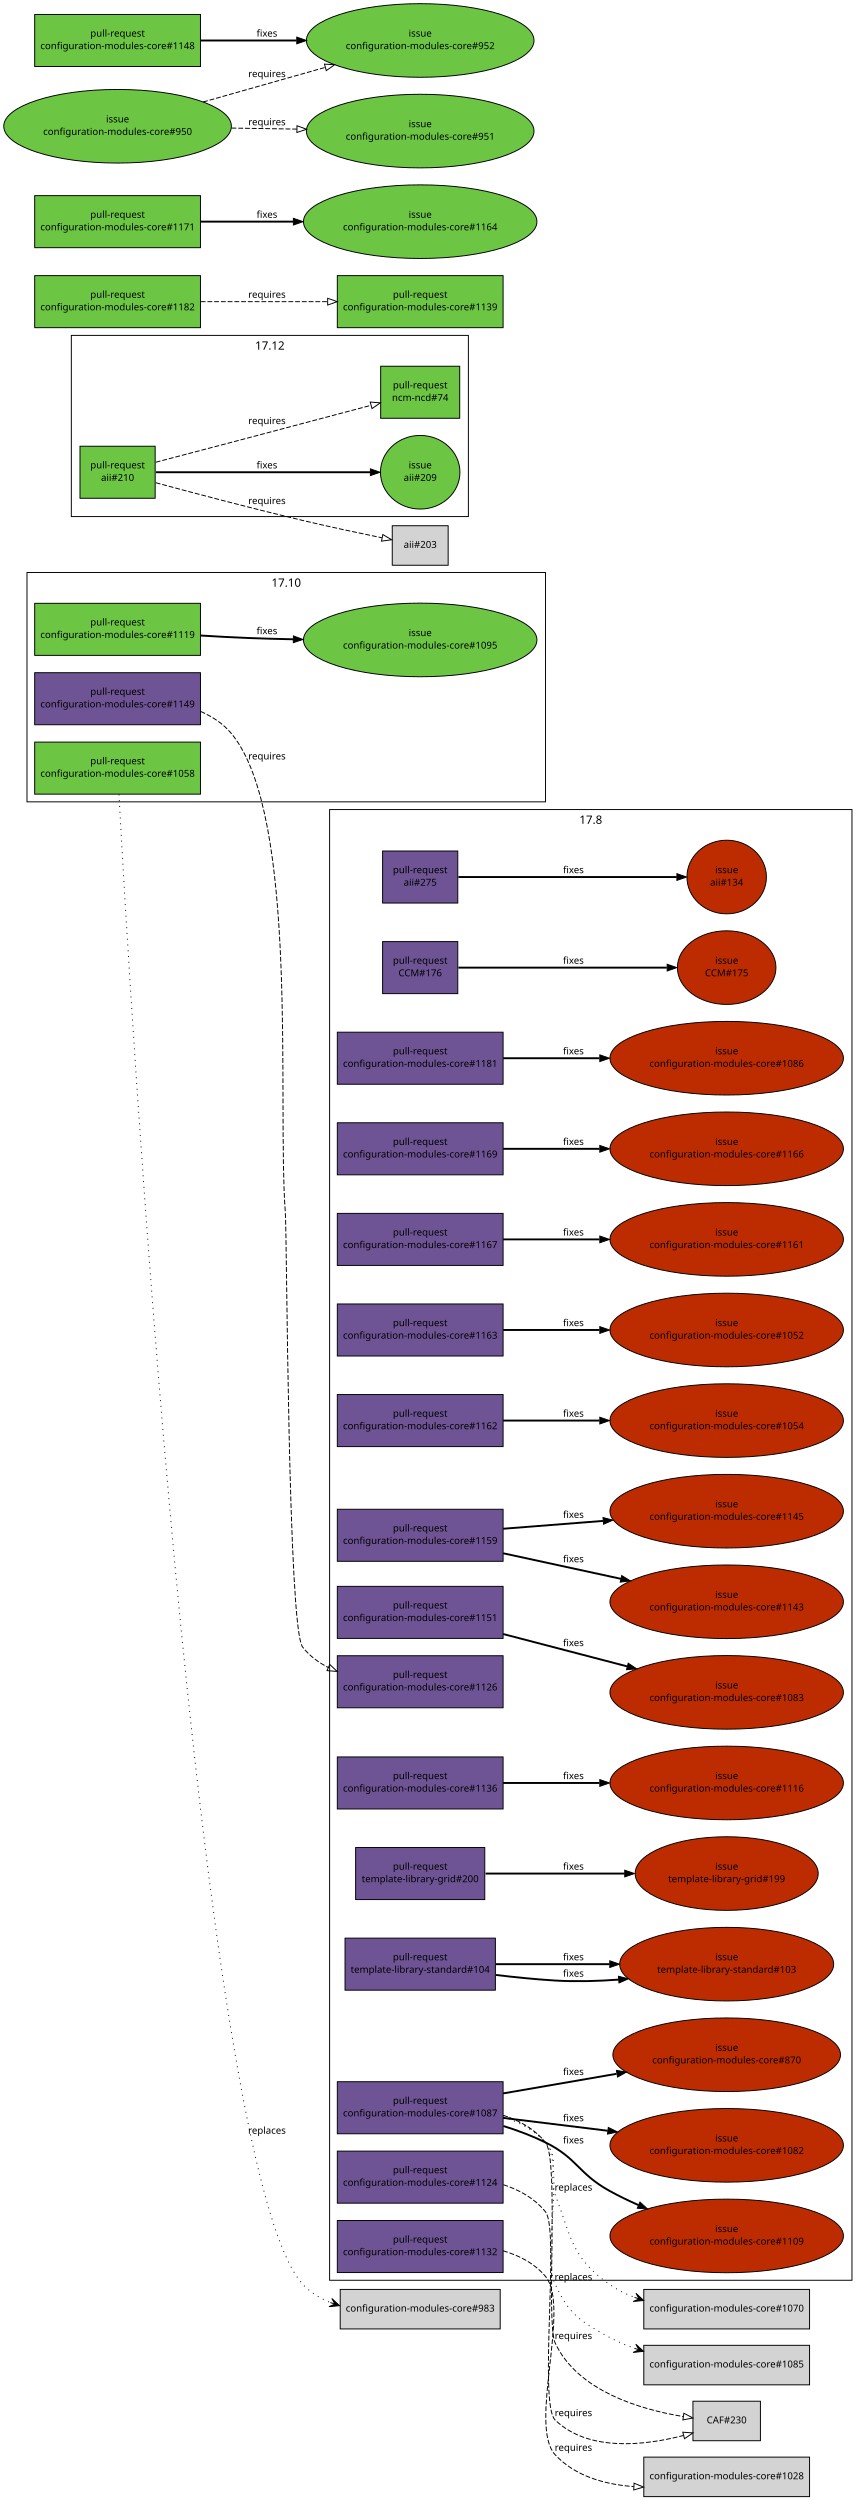
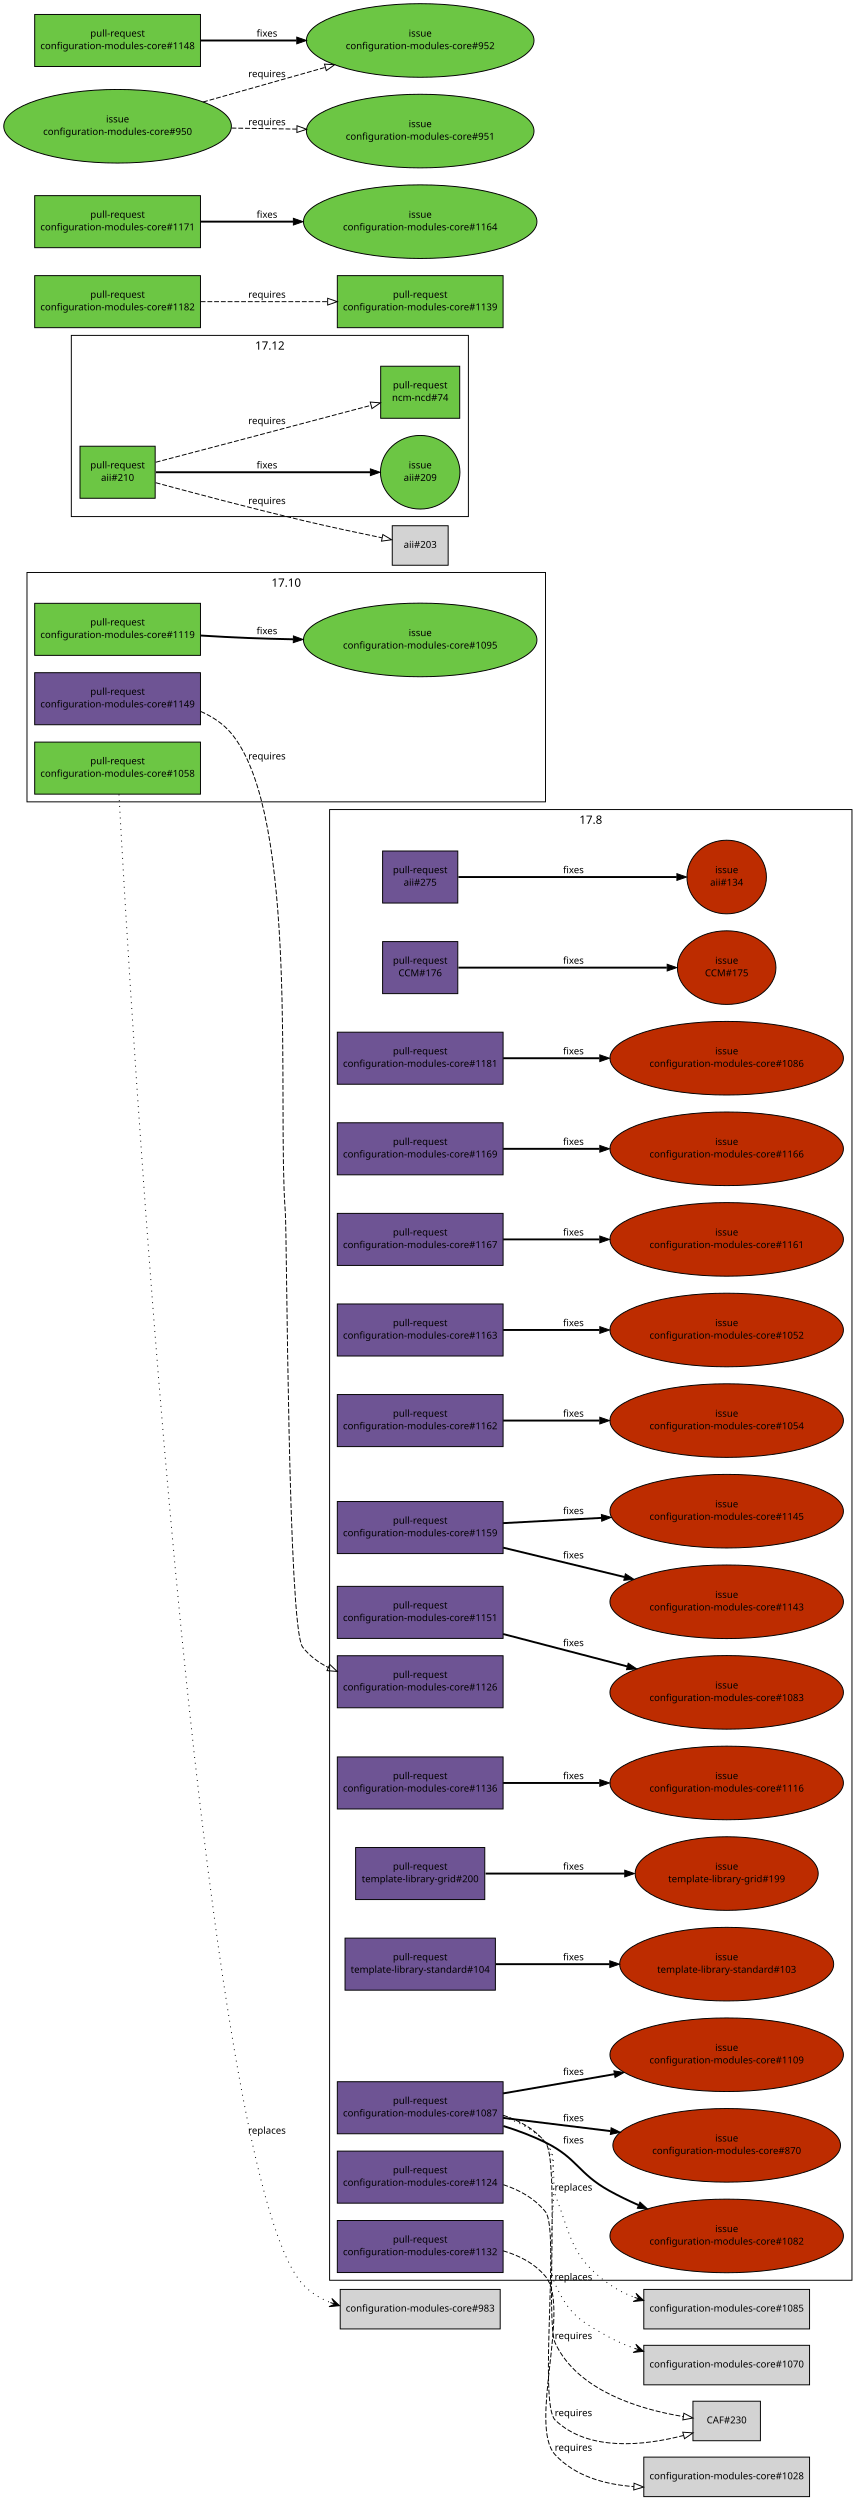
<svg xmlns="http://www.w3.org/2000/svg" xmlns:xlink="http://www.w3.org/1999/xlink" width="896pt" height="2594pt" viewBox="0.00 0.00 896.00 2594.00">
  <g id="graph1" class="graph" transform="scale(1 1) rotate(0) translate(4 2590)">
    <polygon fill="white" stroke="white" points="-4,5 -4,-2590 893,-2590 893,5 -4,5" />
    <g id="graph2" class="cluster">
      <polygon fill="none" stroke="black" points="24,-1758 24,-1996 562,-1996 562,-1758 24,-1758" />
      <text text-anchor="middle" x="293" y="-1981.2" font-family="Sans" font-size="12.00">17.10</text>
    </g>
    <g id="graph3" class="cluster">
      <polygon fill="none" stroke="black" points="338,-224 338,-1750 880,-1750 880,-224 338,-224" />
      <text text-anchor="middle" x="609" y="-1735.2" font-family="Sans" font-size="12.00">17.8</text>
    </g>
    <g id="graph5" class="cluster">
      <polygon fill="none" stroke="black" points="70,-2054 70,-2242 482,-2242 482,-2054 70,-2054" />
      <text text-anchor="middle" x="276" y="-2227.2" font-family="Sans" font-size="12.00">17.12</text>
    </g>
    <g id="node1" class="node">
      <a xlink:href="https://github.com/quattor/aii/pull/275" xlink:title="remove aii-freeipa, deprecated by ncm-freeipa AII support" target="_parent">
        <polygon fill="#6e5494" stroke="black" points="471,-1707 393,-1707 393,-1653 471,-1653 471,-1707" />
        <text text-anchor="middle" x="432" y="-1684" font-family="Sans" font-size="10.00">pull-request</text>
        <text text-anchor="middle" x="432" y="-1671" font-family="Sans" font-size="10.00">aii#275</text>
      </a>
    </g>
    <g id="node3" class="node">
      <a xlink:href="https://github.com/quattor/aii/issues/134" xlink:title="Missing freeipa.pm in AII RPM" target="_parent">
        <ellipse fill="#bd2c00" stroke="black" cx="750" cy="-1680" rx="41.217" ry="38.184" />
        <text text-anchor="middle" x="750" y="-1684" font-family="Sans" font-size="10.00">issue</text>
        <text text-anchor="middle" x="750" y="-1671" font-family="Sans" font-size="10.00">aii#134</text>
      </a>
    </g>
    <g id="edge2" class="edge">
      <path fill="none" stroke="black" stroke-width="2" d="M471.632,-1680C528.883,-1680 634.79,-1680 698.177,-1680" />
      <polygon fill="black" stroke="black" points="698.352,-1683.5 708.352,-1680 698.352,-1676.5 698.352,-1683.5" />
      <text text-anchor="middle" x="591" y="-1684" font-family="Sans" font-size="10.00">fixes</text>
    </g>
    <g id="node4" class="node">
      <a xlink:href="https://github.com/quattor/aii/pull/210" xlink:title="Shellfe: support active config for plugins" target="_parent">
        <polygon fill="#6cc644" stroke="black" points="157,-2127 79,-2127 79,-2073 157,-2073 157,-2127" />
        <text text-anchor="middle" x="118" y="-2104" font-family="Sans" font-size="10.00">pull-request</text>
        <text text-anchor="middle" x="118" y="-2091" font-family="Sans" font-size="10.00">aii#210</text>
      </a>
    </g>
    <g id="node6" class="node">
      <a xlink:href="https://github.com/quattor/aii/issues/209" xlink:title="support ACTIVE_CONFIG" target="_parent">
        <ellipse fill="#6cc644" stroke="black" cx="432" cy="-2100" rx="41.217" ry="38.184" />
        <text text-anchor="middle" x="432" y="-2104" font-family="Sans" font-size="10.00">issue</text>
        <text text-anchor="middle" x="432" y="-2091" font-family="Sans" font-size="10.00">aii#209</text>
      </a>
    </g>
    <g id="edge4" class="edge">
      <path fill="none" stroke="black" stroke-width="2" d="M157.768,-2100C214.279,-2100 317.868,-2100 380.284,-2100" />
      <polygon fill="black" stroke="black" points="380.31,-2103.5 390.31,-2100 380.31,-2096.5 380.31,-2103.5" />
      <text text-anchor="middle" x="273" y="-2104" font-family="Sans" font-size="10.00">fixes</text>
    </g>
    <g id="node8" class="node">
      <a xlink:href="https://github.com/quattor/ncm-ncd/pull/74" xlink:title="Set the current active config as an attribute to the component" target="_parent">
        <polygon fill="#6cc644" stroke="black" points="473,-2210 391,-2210 391,-2156 473,-2156 473,-2210" />
        <text text-anchor="middle" x="432" y="-2187" font-family="Sans" font-size="10.00">pull-request</text>
        <text text-anchor="middle" x="432" y="-2174" font-family="Sans" font-size="10.00">ncm-ncd#74</text>
      </a>
    </g>
    <g id="edge6" class="edge">
      <path fill="none" stroke="black" stroke-dasharray="5,2" d="M157.609,-2110.38C180.517,-2116.39 209.889,-2124.11 236,-2131 285.266,-2144.01 341.475,-2158.93 381.028,-2169.44" />
      <polygon fill="none" stroke="black" points="380.148,-2172.83 390.711,-2172.01 381.946,-2166.06 380.148,-2172.83" />
      <text text-anchor="middle" x="273" y="-2150" font-family="Sans" font-size="10.00">requires</text>
    </g>
    <g id="node10" class="node">
      <polygon fill="lightgrey" stroke="black" points="461,-2044.5 403,-2044.5 403,-2003.5 461,-2003.5 461,-2044.5" />
      <text text-anchor="middle" x="432" y="-2021.5" font-family="Sans" font-size="10.00">aii#203</text>
    </g>
    <g id="edge8" class="edge">
      <path fill="none" stroke="black" stroke-dasharray="5,2" d="M157.585,-2089.14C196.315,-2078.64 257.039,-2062.53 310,-2050 337.353,-2043.53 368.33,-2036.93 392.226,-2032.01" />
      <polygon fill="none" stroke="black" points="393.24,-2035.37 402.334,-2029.94 391.835,-2028.51 393.24,-2035.37" />
      <text text-anchor="middle" x="273" y="-2067" font-family="Sans" font-size="10.00">requires</text>
    </g>
    <g id="node11" class="node">
      <a xlink:href="https://github.com/quattor/CCM/pull/176" xlink:title="ccm-purge: Use correct (new) path for DB module" target="_parent">
        <polygon fill="#6e5494" stroke="black" points="471,-1613 393,-1613 393,-1559 471,-1559 471,-1613" />
        <text text-anchor="middle" x="432" y="-1590" font-family="Sans" font-size="10.00">pull-request</text>
        <text text-anchor="middle" x="432" y="-1577" font-family="Sans" font-size="10.00">CCM#176</text>
      </a>
    </g>
    <g id="node13" class="node">
      <a xlink:href="https://github.com/quattor/CCM/issues/175" xlink:title="ccm-purge does not work in 17.7" target="_parent">
        <ellipse fill="#bd2c00" stroke="black" cx="750" cy="-1586" rx="51.118" ry="38.184" />
        <text text-anchor="middle" x="750" y="-1590" font-family="Sans" font-size="10.00">issue</text>
        <text text-anchor="middle" x="750" y="-1577" font-family="Sans" font-size="10.00">CCM#175</text>
      </a>
    </g>
    <g id="edge10" class="edge">
      <path fill="none" stroke="black" stroke-width="2" d="M471.632,-1586C525.886,-1586 623.837,-1586 687.887,-1586" />
      <polygon fill="black" stroke="black" points="688.256,-1589.5 698.255,-1586 688.255,-1582.5 688.256,-1589.5" />
      <text text-anchor="middle" x="591" y="-1590" font-family="Sans" font-size="10.00">fixes</text>
    </g>
    <g id="node14" class="node">
      <a xlink:href="https://github.com/quattor/configuration-modules-core/pull/1181" xlink:title="ncm-network: NoActionSupported" target="_parent">
        <polygon fill="#6e5494" stroke="black" points="518,-1519 346,-1519 346,-1465 518,-1465 518,-1519" />
        <text text-anchor="middle" x="432" y="-1496" font-family="Sans" font-size="10.00">pull-request</text>
        <text text-anchor="middle" x="432" y="-1483" font-family="Sans" font-size="10.00">configuration-modules-core#1181</text>
      </a>
    </g>
    <g id="node16" class="node">
      <a xlink:href="https://github.com/quattor/configuration-modules-core/issues/1086" xlink:title="ncm-network: declare NoActionSupported" target="_parent">
        <ellipse fill="#bd2c00" stroke="black" cx="750" cy="-1492" rx="121.122" ry="38.184" />
        <text text-anchor="middle" x="750" y="-1496" font-family="Sans" font-size="10.00">issue</text>
        <text text-anchor="middle" x="750" y="-1483" font-family="Sans" font-size="10.00">configuration-modules-core#1086</text>
      </a>
    </g>
    <g id="edge12" class="edge">
      <path fill="none" stroke="black" stroke-width="2" d="M518.055,-1492C548.811,-1492 584.215,-1492 617.951,-1492" />
      <polygon fill="black" stroke="black" points="618.361,-1495.5 628.361,-1492 618.361,-1488.5 618.361,-1495.5" />
      <text text-anchor="middle" x="591" y="-1496" font-family="Sans" font-size="10.00">fixes</text>
    </g>
    <g id="node17" class="node">
      <a xlink:href="https://github.com/quattor/configuration-modules-core/pull/1169" xlink:title="ncm-accounts: is_user_or_group function can be used without component" target="_parent">
        <polygon fill="#6e5494" stroke="black" points="518,-1425 346,-1425 346,-1371 518,-1371 518,-1425" />
        <text text-anchor="middle" x="432" y="-1402" font-family="Sans" font-size="10.00">pull-request</text>
        <text text-anchor="middle" x="432" y="-1389" font-family="Sans" font-size="10.00">configuration-modules-core#1169</text>
      </a>
    </g>
    <g id="node19" class="node">
      <a xlink:href="https://github.com/quattor/configuration-modules-core/issues/1166" xlink:title="ncm-systemd: schema depends on components/accounts/functions" target="_parent">
        <ellipse fill="#bd2c00" stroke="black" cx="750" cy="-1398" rx="121.122" ry="38.184" />
        <text text-anchor="middle" x="750" y="-1402" font-family="Sans" font-size="10.00">issue</text>
        <text text-anchor="middle" x="750" y="-1389" font-family="Sans" font-size="10.00">configuration-modules-core#1166</text>
      </a>
    </g>
    <g id="edge14" class="edge">
      <path fill="none" stroke="black" stroke-width="2" d="M518.055,-1398C548.811,-1398 584.215,-1398 617.951,-1398" />
      <polygon fill="black" stroke="black" points="618.361,-1401.5 628.361,-1398 618.361,-1394.5 618.361,-1401.5" />
      <text text-anchor="middle" x="591" y="-1402" font-family="Sans" font-size="10.00">fixes</text>
    </g>
    <g id="node20" class="node">
      <a xlink:href="https://github.com/quattor/configuration-modules-core/pull/1167" xlink:title="ncm-cups: fix compatibility with EL7" target="_parent">
        <polygon fill="#6e5494" stroke="black" points="518,-1331 346,-1331 346,-1277 518,-1277 518,-1331" />
        <text text-anchor="middle" x="432" y="-1308" font-family="Sans" font-size="10.00">pull-request</text>
        <text text-anchor="middle" x="432" y="-1295" font-family="Sans" font-size="10.00">configuration-modules-core#1167</text>
      </a>
    </g>
    <g id="node22" class="node">
      <a xlink:href="https://github.com/quattor/configuration-modules-core/issues/1161" xlink:title="ncm-cups 17.7.0 broken on EL7 (pre-EL7 chkconfig dependency)" target="_parent">
        <ellipse fill="#bd2c00" stroke="black" cx="750" cy="-1304" rx="121.122" ry="38.184" />
        <text text-anchor="middle" x="750" y="-1308" font-family="Sans" font-size="10.00">issue</text>
        <text text-anchor="middle" x="750" y="-1295" font-family="Sans" font-size="10.00">configuration-modules-core#1161</text>
      </a>
    </g>
    <g id="edge16" class="edge">
      <path fill="none" stroke="black" stroke-width="2" d="M518.055,-1304C548.811,-1304 584.215,-1304 617.951,-1304" />
      <polygon fill="black" stroke="black" points="618.361,-1307.5 628.361,-1304 618.361,-1300.5 618.361,-1307.5" />
      <text text-anchor="middle" x="591" y="-1308" font-family="Sans" font-size="10.00">fixes</text>
    </g>
    <g id="node23" class="node">
      <a xlink:href="https://github.com/quattor/configuration-modules-core/pull/1163" xlink:title="ncm-directoryservices: remove unsupported component" target="_parent">
        <polygon fill="#6e5494" stroke="black" points="518,-1237 346,-1237 346,-1183 518,-1183 518,-1237" />
        <text text-anchor="middle" x="432" y="-1214" font-family="Sans" font-size="10.00">pull-request</text>
        <text text-anchor="middle" x="432" y="-1201" font-family="Sans" font-size="10.00">configuration-modules-core#1163</text>
      </a>
    </g>
    <g id="node25" class="node">
      <a xlink:href="https://github.com/quattor/configuration-modules-core/issues/1052" xlink:title="ncm-directoryservices: Archive and remove from repository" target="_parent">
        <ellipse fill="#bd2c00" stroke="black" cx="750" cy="-1210" rx="121.122" ry="38.184" />
        <text text-anchor="middle" x="750" y="-1214" font-family="Sans" font-size="10.00">issue</text>
        <text text-anchor="middle" x="750" y="-1201" font-family="Sans" font-size="10.00">configuration-modules-core#1052</text>
      </a>
    </g>
    <g id="edge18" class="edge">
      <path fill="none" stroke="black" stroke-width="2" d="M518.055,-1210C548.811,-1210 584.215,-1210 617.951,-1210" />
      <polygon fill="black" stroke="black" points="618.361,-1213.5 628.361,-1210 618.361,-1206.5 618.361,-1213.5" />
      <text text-anchor="middle" x="591" y="-1214" font-family="Sans" font-size="10.00">fixes</text>
    </g>
    <g id="node26" class="node">
      <a xlink:href="https://github.com/quattor/configuration-modules-core/pull/1162" xlink:title="ncm-mcx: remove unsupported component" target="_parent">
        <polygon fill="#6e5494" stroke="black" points="518,-1143 346,-1143 346,-1089 518,-1089 518,-1143" />
        <text text-anchor="middle" x="432" y="-1120" font-family="Sans" font-size="10.00">pull-request</text>
        <text text-anchor="middle" x="432" y="-1107" font-family="Sans" font-size="10.00">configuration-modules-core#1162</text>
      </a>
    </g>
    <g id="node28" class="node">
      <a xlink:href="https://github.com/quattor/configuration-modules-core/issues/1054" xlink:title="ncm-mcx: Archive and remove from repository" target="_parent">
        <ellipse fill="#bd2c00" stroke="black" cx="750" cy="-1116" rx="121.122" ry="38.184" />
        <text text-anchor="middle" x="750" y="-1120" font-family="Sans" font-size="10.00">issue</text>
        <text text-anchor="middle" x="750" y="-1107" font-family="Sans" font-size="10.00">configuration-modules-core#1054</text>
      </a>
    </g>
    <g id="edge20" class="edge">
      <path fill="none" stroke="black" stroke-width="2" d="M518.055,-1116C548.811,-1116 584.215,-1116 617.951,-1116" />
      <polygon fill="black" stroke="black" points="618.361,-1119.5 628.361,-1116 618.361,-1112.5 618.361,-1119.5" />
      <text text-anchor="middle" x="591" y="-1120" font-family="Sans" font-size="10.00">fixes</text>
    </g>
    <g id="node29" class="node">
      <a xlink:href="https://github.com/quattor/configuration-modules-core/pull/1159" xlink:title="ncm-authconfig: Remove deprecated startstop property" target="_parent">
-         <polygon fill="#6e5494" stroke="black" points="518,-1024 346,-1024 346,-970 518,-970 518,-1024" />
-         <text text-anchor="middle" x="432" y="-1001" font-family="Sans" font-size="10.00">pull-request</text>
-         <text text-anchor="middle" x="432" y="-988" font-family="Sans" font-size="10.00">configuration-modules-core#1159</text>
+         <polygon fill="#6e5494" stroke="black" points="518,-1032 346,-1032 346,-978 518,-978 518,-1032" />
+         <text text-anchor="middle" x="432" y="-1009" font-family="Sans" font-size="10.00">pull-request</text>
+         <text text-anchor="middle" x="432" y="-996" font-family="Sans" font-size="10.00">configuration-modules-core#1159</text>
      </a>
    </g>
    <g id="node31" class="node">
      <a xlink:href="https://github.com/quattor/configuration-modules-core/issues/1145" xlink:title="ncm-authconfig: Remove startstop property" target="_parent">
        <ellipse fill="#bd2c00" stroke="black" cx="750" cy="-1022" rx="121.122" ry="38.184" />
        <text text-anchor="middle" x="750" y="-1026" font-family="Sans" font-size="10.00">issue</text>
        <text text-anchor="middle" x="750" y="-1013" font-family="Sans" font-size="10.00">configuration-modules-core#1145</text>
      </a>
    </g>
    <g id="edge22" class="edge">
-       <path fill="none" stroke="black" stroke-width="2" d="M518.055,-1003.77C549.948,-1006.27 586.839,-1009.17 621.686,-1011.91" />
-       <polygon fill="black" stroke="black" points="621.695,-1015.42 631.939,-1012.72 622.244,-1008.45 621.695,-1015.42" />
-       <text text-anchor="middle" x="591" y="-1015" font-family="Sans" font-size="10.00">fixes</text>
+       <path fill="none" stroke="black" stroke-width="2" d="M518.055,-1009.6C549.445,-1011.28 585.678,-1013.22 620.038,-1015.05" />
+       <polygon fill="black" stroke="black" points="619.98,-1018.55 630.152,-1015.59 620.353,-1011.56 619.98,-1018.55" />
+       <text text-anchor="middle" x="591" y="-1019" font-family="Sans" font-size="10.00">fixes</text>
    </g>
    <g id="node33" class="node">
      <a xlink:href="https://github.com/quattor/configuration-modules-core/issues/1143" xlink:title="ncm-authconfig: What is startstop supposed to do?" target="_parent">
        <ellipse fill="#bd2c00" stroke="black" cx="750" cy="-928" rx="121.122" ry="38.184" />
        <text text-anchor="middle" x="750" y="-932" font-family="Sans" font-size="10.00">issue</text>
        <text text-anchor="middle" x="750" y="-919" font-family="Sans" font-size="10.00">configuration-modules-core#1143</text>
      </a>
    </g>
    <g id="edge24" class="edge">
-       <path fill="none" stroke="black" stroke-width="2" d="M518.055,-978.328C555.695,-970.161 600.296,-960.483 640.284,-951.806" />
-       <polygon fill="black" stroke="black" points="641.044,-955.223 650.074,-949.682 639.559,-948.382 641.044,-955.223" />
-       <text text-anchor="middle" x="591" y="-969" font-family="Sans" font-size="10.00">fixes</text>
+       <path fill="none" stroke="black" stroke-width="2" d="M518.055,-984.163C556.881,-974.762 603.115,-963.566 644.051,-953.654" />
+       <polygon fill="black" stroke="black" points="644.892,-957.052 653.787,-951.297 643.244,-950.249 644.892,-957.052" />
+       <text text-anchor="middle" x="591" y="-973" font-family="Sans" font-size="10.00">fixes</text>
    </g>
    <g id="node34" class="node">
      <a xlink:href="https://github.com/quattor/configuration-modules-core/pull/1151" xlink:title="Escape / unescape functions from CCM::Path" target="_parent">
        <polygon fill="#6e5494" stroke="black" points="518,-944 346,-944 346,-890 518,-890 518,-944" />
        <text text-anchor="middle" x="432" y="-921" font-family="Sans" font-size="10.00">pull-request</text>
        <text text-anchor="middle" x="432" y="-908" font-family="Sans" font-size="10.00">configuration-modules-core#1151</text>
      </a>
    </g>
    <g id="node36" class="node">
      <a xlink:href="https://github.com/quattor/configuration-modules-core/issues/1083" xlink:title="warnings due to deprecated CCM modules" target="_parent">
        <ellipse fill="#bd2c00" stroke="black" cx="750" cy="-834" rx="121.122" ry="38.184" />
        <text text-anchor="middle" x="750" y="-838" font-family="Sans" font-size="10.00">issue</text>
        <text text-anchor="middle" x="750" y="-825" font-family="Sans" font-size="10.00">configuration-modules-core#1083</text>
      </a>
    </g>
    <g id="edge26" class="edge">
      <path fill="none" stroke="black" stroke-width="2" d="M518.055,-894.539C557.732,-884.183 605.147,-871.808 646.736,-860.953" />
      <polygon fill="black" stroke="black" points="647.827,-864.285 656.619,-858.373 646.06,-857.512 647.827,-864.285" />
      <text text-anchor="middle" x="591" y="-882" font-family="Sans" font-size="10.00">fixes</text>
    </g>
    <g id="node37" class="node">
      <a xlink:href="https://github.com/quattor/configuration-modules-core/pull/1149" xlink:title="ncm-metaconfig: rsyslog: rainer script configuration" target="_parent">
        <polygon fill="#6e5494" stroke="black" points="204,-1892 32,-1892 32,-1838 204,-1838 204,-1892" />
        <text text-anchor="middle" x="118" y="-1869" font-family="Sans" font-size="10.00">pull-request</text>
        <text text-anchor="middle" x="118" y="-1856" font-family="Sans" font-size="10.00">configuration-modules-core#1149</text>
      </a>
    </g>
    <g id="node39" class="node">
      <a xlink:href="https://github.com/quattor/configuration-modules-core/pull/1126" xlink:title="ncm-metaconfig: cleanup and switch to 00-tqu" target="_parent">
        <polygon fill="#6e5494" stroke="black" points="518,-872 346,-872 346,-818 518,-818 518,-872" />
        <text text-anchor="middle" x="432" y="-849" font-family="Sans" font-size="10.00">pull-request</text>
        <text text-anchor="middle" x="432" y="-836" font-family="Sans" font-size="10.00">configuration-modules-core#1126</text>
      </a>
    </g>
    <g id="edge28" class="edge">
      <path fill="none" stroke="black" stroke-dasharray="5,2" d="M204.259,-1851.78C216.394,-1846.47 227.579,-1839.13 236,-1829 306.91,-1743.7 283.565,-1443.6 292,-1333 293.911,-1307.94 294.555,-900.825 310,-881 317.085,-871.905 326.355,-865.022 336.623,-859.828" />
      <polygon fill="none" stroke="black" points="338.177,-862.967 345.873,-855.685 335.316,-856.578 338.177,-862.967" />
      <text text-anchor="middle" x="273" y="-1802" font-family="Sans" font-size="10.00">requires</text>
    </g>
    <g id="node40" class="node">
      <a xlink:href="https://github.com/quattor/configuration-modules-core/pull/1136" xlink:title="ncm-gmond: cleanup and support new configuration options" target="_parent">
        <polygon fill="#6e5494" stroke="black" points="518,-767 346,-767 346,-713 518,-713 518,-767" />
        <text text-anchor="middle" x="432" y="-744" font-family="Sans" font-size="10.00">pull-request</text>
        <text text-anchor="middle" x="432" y="-731" font-family="Sans" font-size="10.00">configuration-modules-core#1136</text>
      </a>
    </g>
    <g id="node42" class="node">
      <a xlink:href="https://github.com/quattor/configuration-modules-core/issues/1116" xlink:title="ncm-gmond: configuration options missing from schema" target="_parent">
        <ellipse fill="#bd2c00" stroke="black" cx="750" cy="-740" rx="121.122" ry="38.184" />
        <text text-anchor="middle" x="750" y="-744" font-family="Sans" font-size="10.00">issue</text>
        <text text-anchor="middle" x="750" y="-731" font-family="Sans" font-size="10.00">configuration-modules-core#1116</text>
      </a>
    </g>
    <g id="edge30" class="edge">
      <path fill="none" stroke="black" stroke-width="2" d="M518.055,-740C548.811,-740 584.215,-740 617.951,-740" />
      <polygon fill="black" stroke="black" points="618.361,-743.5 628.361,-740 618.361,-736.5 618.361,-743.5" />
      <text text-anchor="middle" x="591" y="-744" font-family="Sans" font-size="10.00">fixes</text>
    </g>
    <g id="node43" class="node">
      <a xlink:href="https://github.com/quattor/configuration-modules-core/pull/1132" xlink:title="ncm-metaconfig: hnormalise" target="_parent">
        <polygon fill="#6e5494" stroke="black" points="518,-286 346,-286 346,-232 518,-232 518,-286" />
        <text text-anchor="middle" x="432" y="-263" font-family="Sans" font-size="10.00">pull-request</text>
        <text text-anchor="middle" x="432" y="-250" font-family="Sans" font-size="10.00">configuration-modules-core#1132</text>
      </a>
    </g>
    <g id="node45" class="node">
      <polygon fill="lightgrey" stroke="black" points="836,-40.5 664,-40.5 664,0.5 836,0.5 836,-40.5" />
      <text text-anchor="middle" x="750" y="-17.5" font-family="Sans" font-size="10.00">configuration-modules-core#1028</text>
    </g>
    <g id="edge32" class="edge">
      <path fill="none" stroke="black" stroke-dasharray="5,2" d="M518.01,-254.559C534.867,-249.664 550.777,-241.451 562,-228 588.377,-196.388 543.992,-73.176 572,-43 592.663,-20.737 623.399,-12.094 653.541,-9.926" />
      <polygon fill="none" stroke="black" points="653.907,-13.412 663.725,-9.429 653.566,-6.421 653.907,-13.412" />
      <text text-anchor="middle" x="591" y="-47" font-family="Sans" font-size="10.00">requires</text>
    </g>
    <g id="node46" class="node">
      <a xlink:href="https://github.com/quattor/configuration-modules-core/pull/1124" xlink:title="ncm-cron: cleanup and switch to 00-tqu" target="_parent">
        <polygon fill="#6e5494" stroke="black" points="518,-358 346,-358 346,-304 518,-304 518,-358" />
        <text text-anchor="middle" x="432" y="-335" font-family="Sans" font-size="10.00">pull-request</text>
        <text text-anchor="middle" x="432" y="-322" font-family="Sans" font-size="10.00">configuration-modules-core#1124</text>
      </a>
    </g>
    <g id="node48" class="node">
      <polygon fill="lightgrey" stroke="black" points="785,-98.5 715,-98.5 715,-57.5 785,-57.5 785,-98.5" />
      <text text-anchor="middle" x="750" y="-75.5" font-family="Sans" font-size="10.00">CAF#230</text>
    </g>
    <g id="edge34" class="edge">
      <path fill="none" stroke="black" stroke-dasharray="5,2" d="M518.301,-323.159C535.142,-317.621 550.972,-308.821 562,-295 576.985,-276.22 554.67,-95.64 572,-79 606.627,-45.753 664.768,-52.485 705.139,-62.92" />
      <polygon fill="none" stroke="black" points="704.425,-66.354 714.995,-65.631 706.281,-59.604 704.425,-66.354" />
      <text text-anchor="middle" x="591" y="-83" font-family="Sans" font-size="10.00">requires</text>
    </g>
    <g id="node49" class="node">
      <a xlink:href="https://github.com/quattor/configuration-modules-core/pull/1119" xlink:title="ncm-systemd: cleanup, restarting modified unitfiles and initial handling of unconfigured units" target="_parent">
        <polygon fill="#6cc644" stroke="black" points="204,-1964 32,-1964 32,-1910 204,-1910 204,-1964" />
        <text text-anchor="middle" x="118" y="-1941" font-family="Sans" font-size="10.00">pull-request</text>
        <text text-anchor="middle" x="118" y="-1928" font-family="Sans" font-size="10.00">configuration-modules-core#1119</text>
      </a>
    </g>
    <g id="node51" class="node">
      <a xlink:href="https://github.com/quattor/configuration-modules-core/issues/1095" xlink:title="Manual intervention required in order for drop-in unit files to have any affect" target="_parent">
        <ellipse fill="#6cc644" stroke="black" cx="432" cy="-1926" rx="121.122" ry="38.184" />
        <text text-anchor="middle" x="432" y="-1930" font-family="Sans" font-size="10.00">issue</text>
        <text text-anchor="middle" x="432" y="-1917" font-family="Sans" font-size="10.00">configuration-modules-core#1095</text>
      </a>
    </g>
    <g id="edge36" class="edge">
      <path fill="none" stroke="black" stroke-width="2" d="M204.297,-1930.57C220.789,-1929.55 237.921,-1928.62 254,-1928 268.946,-1927.42 284.603,-1926.99 300.168,-1926.67" />
      <polygon fill="black" stroke="black" points="300.443,-1930.17 310.375,-1926.48 300.31,-1923.17 300.443,-1930.17" />
      <text text-anchor="middle" x="273" y="-1932" font-family="Sans" font-size="10.00">fixes</text>
    </g>
    <g id="node52" class="node">
      <a xlink:href="https://github.com/quattor/configuration-modules-core/pull/1087" xlink:title="ncm-network: cleanup, fixes and new features" target="_parent">
        <polygon fill="#6e5494" stroke="black" points="518,-430 346,-430 346,-376 518,-376 518,-430" />
        <text text-anchor="middle" x="432" y="-407" font-family="Sans" font-size="10.00">pull-request</text>
        <text text-anchor="middle" x="432" y="-394" font-family="Sans" font-size="10.00">configuration-modules-core#1087</text>
      </a>
    </g>
    <g id="edge48" class="edge">
      <path fill="none" stroke="black" stroke-dasharray="5,2" d="M518.283,-395.145C535.125,-389.607 550.96,-380.811 562,-367 576.447,-348.927 562.245,-179.981 572,-159 595.174,-109.159 660.222,-89.963 704.915,-82.585" />
      <polygon fill="none" stroke="black" points="705.595,-86.022 714.96,-81.067 704.549,-79.1 705.595,-86.022" />
      <text text-anchor="middle" x="591" y="-163" font-family="Sans" font-size="10.00">requires</text>
    </g>
    <g id="node54" class="node">
      <a xlink:href="https://github.com/quattor/configuration-modules-core/issues/1082" xlink:title="ncm-network: Allow extra routing options for the default route" target="_parent">
-         <ellipse fill="#bd2c00" stroke="black" cx="750" cy="-364" rx="121.122" ry="38.184" />
-         <text text-anchor="middle" x="750" y="-368" font-family="Sans" font-size="10.00">issue</text>
-         <text text-anchor="middle" x="750" y="-355" font-family="Sans" font-size="10.00">configuration-modules-core#1082</text>
-       </a>
-     </g>
-     <g id="edge38" class="edge">
-       <path fill="none" stroke="black" stroke-width="2" d="M518.055,-392.446C551.43,-388.353 590.278,-383.589 626.53,-379.143" />
-       <polygon fill="black" stroke="black" points="627.179,-382.589 636.679,-377.898 626.327,-375.641 627.179,-382.589" />
-       <text text-anchor="middle" x="591" y="-389" font-family="Sans" font-size="10.00">fixes</text>
-     </g>
-     <g id="node56" class="node">
-       <a xlink:href="https://github.com/quattor/configuration-modules-core/issues/870" xlink:title="ncm-network: hostname is not set in el7" target="_parent">
-         <ellipse fill="#bd2c00" stroke="black" cx="750" cy="-458" rx="118.087" ry="38.184" />
-         <text text-anchor="middle" x="750" y="-462" font-family="Sans" font-size="10.00">issue</text>
-         <text text-anchor="middle" x="750" y="-449" font-family="Sans" font-size="10.00">configuration-modules-core#870</text>
-       </a>
-     </g>
-     <g id="edge40" class="edge">
-       <path fill="none" stroke="black" stroke-width="2" d="M518.055,-417.884C554.274,-424.148 596.939,-431.527 635.737,-438.237" />
-       <polygon fill="black" stroke="black" points="635.587,-441.764 646.037,-440.019 636.78,-434.866 635.587,-441.764" />
-       <text text-anchor="middle" x="591" y="-437" font-family="Sans" font-size="10.00">fixes</text>
-     </g>
-     <g id="node58" class="node">
-       <a xlink:href="https://github.com/quattor/configuration-modules-core/issues/1109" xlink:title="ncm-network: systemd rpm scripts remove HOSTNAME from /etc/sysconfig/network" target="_parent">
        <ellipse fill="#bd2c00" stroke="black" cx="750" cy="-270" rx="121.122" ry="38.184" />
        <text text-anchor="middle" x="750" y="-274" font-family="Sans" font-size="10.00">issue</text>
-         <text text-anchor="middle" x="750" y="-261" font-family="Sans" font-size="10.00">configuration-modules-core#1109</text>
-       </a>
-     </g>
-     <g id="edge42" class="edge">
+         <text text-anchor="middle" x="750" y="-261" font-family="Sans" font-size="10.00">configuration-modules-core#1082</text>
+       </a>
+     </g>
+     <g id="edge38" class="edge">
      <path fill="none" stroke="black" stroke-width="2" d="M518.326,-384.052C533.258,-379.389 548.355,-373.748 562,-367 594.987,-350.687 595.847,-334.902 628,-317 637.663,-311.62 648.068,-306.585 658.581,-301.959" />
      <polygon fill="black" stroke="black" points="660.016,-305.152 667.833,-298.001 657.262,-298.717 660.016,-305.152" />
      <text text-anchor="middle" x="591" y="-366" font-family="Sans" font-size="10.00">fixes</text>
    </g>
+     <g id="node56" class="node">
+       <a xlink:href="https://github.com/quattor/configuration-modules-core/issues/870" xlink:title="ncm-network: hostname is not set in el7" target="_parent">
+         <ellipse fill="#bd2c00" stroke="black" cx="750" cy="-364" rx="118.087" ry="38.184" />
+         <text text-anchor="middle" x="750" y="-368" font-family="Sans" font-size="10.00">issue</text>
+         <text text-anchor="middle" x="750" y="-355" font-family="Sans" font-size="10.00">configuration-modules-core#870</text>
+       </a>
+     </g>
+     <g id="edge40" class="edge">
+       <path fill="none" stroke="black" stroke-width="2" d="M518.055,-392.446C552.27,-388.25 592.239,-383.348 629.264,-378.807" />
+       <polygon fill="black" stroke="black" points="630.122,-382.228 639.622,-377.537 629.27,-375.28 630.122,-382.228" />
+       <text text-anchor="middle" x="591" y="-389" font-family="Sans" font-size="10.00">fixes</text>
+     </g>
+     <g id="node58" class="node">
+       <a xlink:href="https://github.com/quattor/configuration-modules-core/issues/1109" xlink:title="ncm-network: systemd rpm scripts remove HOSTNAME from /etc/sysconfig/network" target="_parent">
+         <ellipse fill="#bd2c00" stroke="black" cx="750" cy="-458" rx="121.122" ry="38.184" />
+         <text text-anchor="middle" x="750" y="-462" font-family="Sans" font-size="10.00">issue</text>
+         <text text-anchor="middle" x="750" y="-449" font-family="Sans" font-size="10.00">configuration-modules-core#1109</text>
+       </a>
+     </g>
+     <g id="edge42" class="edge">
+       <path fill="none" stroke="black" stroke-width="2" d="M518.055,-417.884C553.514,-424.017 595.152,-431.218 633.29,-437.814" />
+       <polygon fill="black" stroke="black" points="632.973,-441.311 643.423,-439.567 634.166,-434.414 632.973,-441.311" />
+       <text text-anchor="middle" x="591" y="-437" font-family="Sans" font-size="10.00">fixes</text>
+     </g>
    <g id="node60" class="node">
+       <polygon fill="lightgrey" stroke="black" points="836,-214.5 664,-214.5 664,-173.5 836,-173.5 836,-214.5" />
+       <text text-anchor="middle" x="750" y="-191.5" font-family="Sans" font-size="10.00">configuration-modules-core#1085</text>
+     </g>
+     <g id="edge44" class="edge">
+       <path fill="none" stroke="black" stroke-dasharray="1,5" d="M518.273,-393.545C534.702,-388.06 550.37,-379.689 562,-367 578.492,-349.006 563.343,-335.821 572,-313 589.112,-267.888 588.714,-248.01 628,-220 636.001,-214.295 644.999,-209.796 654.388,-206.254" />
+       <polygon fill="black" stroke="black" points="663.886,-203.022 655.868,-210.504 659.152,-204.633 654.419,-206.244 654.419,-206.244 654.419,-206.244 659.152,-204.633 652.969,-201.984 663.886,-203.022 663.886,-203.022" />
+       <text text-anchor="middle" x="591" y="-317" font-family="Sans" font-size="10.00">replaces</text>
+     </g>
+     <g id="node62" class="node">
      <polygon fill="lightgrey" stroke="black" points="836,-156.5 664,-156.5 664,-115.5 836,-115.5 836,-156.5" />
-       <text text-anchor="middle" x="750" y="-133.5" font-family="Sans" font-size="10.00">configuration-modules-core#1085</text>
-     </g>
-     <g id="edge44" class="edge">
+       <text text-anchor="middle" x="750" y="-133.5" font-family="Sans" font-size="10.00">configuration-modules-core#1070</text>
+     </g>
+     <g id="edge46" class="edge">
      <path fill="none" stroke="black" stroke-dasharray="1,5" d="M518.079,-394.98C534.932,-389.451 550.823,-380.701 562,-367 582.697,-341.629 558.316,-249.746 572,-220 586.58,-188.307 597.467,-181.874 628,-165 636.202,-160.467 645.096,-156.638 654.216,-153.406" />
      <polygon fill="black" stroke="black" points="663.783,-150.248 655.697,-157.655 659.035,-151.815 654.287,-153.382 654.287,-153.382 654.287,-153.382 659.035,-151.815 652.876,-149.109 663.783,-150.248 663.783,-150.248" />
      <text text-anchor="middle" x="591" y="-224" font-family="Sans" font-size="10.00">replaces</text>
-     </g>
-     <g id="node62" class="node">
-       <polygon fill="lightgrey" stroke="black" points="836,-214.5 664,-214.5 664,-173.5 836,-173.5 836,-214.5" />
-       <text text-anchor="middle" x="750" y="-191.5" font-family="Sans" font-size="10.00">configuration-modules-core#1070</text>
-     </g>
-     <g id="edge46" class="edge">
-       <path fill="none" stroke="black" stroke-dasharray="1,5" d="M518.273,-393.545C534.702,-388.06 550.37,-379.689 562,-367 578.492,-349.006 563.343,-335.821 572,-313 589.112,-267.888 588.714,-248.01 628,-220 636.001,-214.295 644.999,-209.796 654.388,-206.254" />
-       <polygon fill="black" stroke="black" points="663.886,-203.022 655.868,-210.504 659.152,-204.633 654.419,-206.244 654.419,-206.244 654.419,-206.244 659.152,-204.633 652.969,-201.984 663.886,-203.022 663.886,-203.022" />
-       <text text-anchor="middle" x="591" y="-317" font-family="Sans" font-size="10.00">replaces</text>
    </g>
    <g id="node64" class="node">
      <a xlink:href="https://github.com/quattor/configuration-modules-core/pull/1058" xlink:title="ncm-ssh: disable insecure ssh ciphersuites and macs" target="_parent">
        <polygon fill="#6cc644" stroke="black" points="204,-1820 32,-1820 32,-1766 204,-1766 204,-1820" />
        <text text-anchor="middle" x="118" y="-1797" font-family="Sans" font-size="10.00">pull-request</text>
        <text text-anchor="middle" x="118" y="-1784" font-family="Sans" font-size="10.00">configuration-modules-core#1058</text>
      </a>
    </g>
    <g id="node66" class="node">
      <polygon fill="lightgrey" stroke="black" points="515,-214.5 349,-214.5 349,-173.5 515,-173.5 515,-214.5" />
      <text text-anchor="middle" x="432" y="-191.5" font-family="Sans" font-size="10.00">configuration-modules-core#983</text>
    </g>
    <g id="edge50" class="edge">
      <path fill="none" stroke="black" stroke-dasharray="1,5" d="M119.444,-1765.71C130.23,-1566.38 200.82,-339.299 310,-220 317.859,-211.412 327.797,-205.285 338.594,-200.963" />
      <polygon fill="black" stroke="black" points="348.272,-197.613 340.294,-205.136 343.547,-199.248 338.822,-200.884 338.822,-200.884 338.822,-200.884 343.547,-199.248 337.351,-196.631 348.272,-197.613 348.272,-197.613" />
      <text text-anchor="middle" x="273" y="-376" font-family="Sans" font-size="10.00">replaces</text>
    </g>
    <g id="node67" class="node">
      <a xlink:href="https://github.com/quattor/configuration-modules-core/pull/1182" xlink:title="ncm-opennebula: Include 5.4.x configuration" target="_parent">
        <polygon fill="#6cc644" stroke="black" points="204,-2304 32,-2304 32,-2250 204,-2250 204,-2304" />
        <text text-anchor="middle" x="118" y="-2281" font-family="Sans" font-size="10.00">pull-request</text>
        <text text-anchor="middle" x="118" y="-2268" font-family="Sans" font-size="10.00">configuration-modules-core#1182</text>
      </a>
    </g>
    <g id="node69" class="node">
      <a xlink:href="https://github.com/quattor/configuration-modules-core/pull/1139" xlink:title="ncm-opennebula: include hugepages options" target="_parent">
        <polygon fill="#6cc644" stroke="black" points="518,-2304 346,-2304 346,-2250 518,-2250 518,-2304" />
        <text text-anchor="middle" x="432" y="-2281" font-family="Sans" font-size="10.00">pull-request</text>
        <text text-anchor="middle" x="432" y="-2268" font-family="Sans" font-size="10.00">configuration-modules-core#1139</text>
      </a>
    </g>
    <g id="edge52" class="edge">
      <path fill="none" stroke="black" stroke-dasharray="5,2" d="M204.217,-2277C244.975,-2277 293.781,-2277 335.743,-2277" />
      <polygon fill="none" stroke="black" points="335.975,-2280.5 345.975,-2277 335.975,-2273.5 335.975,-2280.5" />
      <text text-anchor="middle" x="273" y="-2281" font-family="Sans" font-size="10.00">requires</text>
    </g>
    <g id="node70" class="node">
      <a xlink:href="https://github.com/quattor/configuration-modules-core/pull/1171" xlink:title="[WIP] ncm-cups enhancements and cleanups" target="_parent">
        <polygon fill="#6cc644" stroke="black" points="204,-2387 32,-2387 32,-2333 204,-2333 204,-2387" />
        <text text-anchor="middle" x="118" y="-2364" font-family="Sans" font-size="10.00">pull-request</text>
        <text text-anchor="middle" x="118" y="-2351" font-family="Sans" font-size="10.00">configuration-modules-core#1171</text>
      </a>
    </g>
    <g id="node72" class="node">
      <a xlink:href="https://github.com/quattor/configuration-modules-core/issues/1164" xlink:title="ncm-cups 17.7.0: configuration of ServerAlias + miscellanous enhancements" target="_parent">
        <ellipse fill="#6cc644" stroke="black" cx="432" cy="-2360" rx="121.122" ry="38.184" />
        <text text-anchor="middle" x="432" y="-2364" font-family="Sans" font-size="10.00">issue</text>
        <text text-anchor="middle" x="432" y="-2351" font-family="Sans" font-size="10.00">configuration-modules-core#1164</text>
      </a>
    </g>
    <g id="edge54" class="edge">
      <path fill="none" stroke="black" stroke-width="2" d="M204.217,-2360C233.916,-2360 267.888,-2360 300.372,-2360" />
      <polygon fill="black" stroke="black" points="300.399,-2363.5 310.399,-2360 300.399,-2356.5 300.399,-2363.5" />
      <text text-anchor="middle" x="273" y="-2364" font-family="Sans" font-size="10.00">fixes</text>
    </g>
    <g id="node73" class="node">
      <a xlink:href="https://github.com/quattor/configuration-modules-core/pull/1148" xlink:title="ncm-spma: Remove support from groups from spma yumng backend" target="_parent">
        <polygon fill="#6cc644" stroke="black" points="204,-2575 32,-2575 32,-2521 204,-2521 204,-2575" />
        <text text-anchor="middle" x="118" y="-2552" font-family="Sans" font-size="10.00">pull-request</text>
        <text text-anchor="middle" x="118" y="-2539" font-family="Sans" font-size="10.00">configuration-modules-core#1148</text>
      </a>
    </g>
    <g id="node75" class="node">
      <a xlink:href="https://github.com/quattor/configuration-modules-core/issues/952" xlink:title="ncm-spma (yumng): Remove support for package groups" target="_parent">
        <ellipse fill="#6cc644" stroke="black" cx="432" cy="-2548" rx="118.087" ry="38.184" />
        <text text-anchor="middle" x="432" y="-2552" font-family="Sans" font-size="10.00">issue</text>
        <text text-anchor="middle" x="432" y="-2539" font-family="Sans" font-size="10.00">configuration-modules-core#952</text>
      </a>
    </g>
    <g id="edge56" class="edge">
      <path fill="none" stroke="black" stroke-width="2" d="M204.217,-2548C234.903,-2548 270.151,-2548 303.606,-2548" />
      <polygon fill="black" stroke="black" points="303.924,-2551.5 313.924,-2548 303.924,-2544.5 303.924,-2551.5" />
      <text text-anchor="middle" x="273" y="-2552" font-family="Sans" font-size="10.00">fixes</text>
    </g>
    <g id="node76" class="node">
      <a xlink:href="https://github.com/quattor/configuration-modules-core/issues/950" xlink:title="ncm-spma: Remove support for package groups from yum backends" target="_parent">
        <ellipse fill="#6cc644" stroke="black" cx="118" cy="-2459" rx="118.087" ry="38.184" />
        <text text-anchor="middle" x="118" y="-2463" font-family="Sans" font-size="10.00">issue</text>
        <text text-anchor="middle" x="118" y="-2450" font-family="Sans" font-size="10.00">configuration-modules-core#950</text>
      </a>
    </g>
    <g id="edge60" class="edge">
      <path fill="none" stroke="black" stroke-dasharray="5,2" d="M206.721,-2484.15C246.26,-2495.35 292.974,-2508.59 333.584,-2520.11" />
      <polygon fill="none" stroke="black" points="332.651,-2523.48 343.226,-2522.84 334.56,-2516.74 332.651,-2523.48" />
      <text text-anchor="middle" x="273" y="-2510" font-family="Sans" font-size="10.00">requires</text>
    </g>
    <g id="node78" class="node">
      <a xlink:href="https://github.com/quattor/configuration-modules-core/issues/951" xlink:title="ncm-spma (yum): Remove support for package groups" target="_parent">
        <ellipse fill="#6cc644" stroke="black" cx="432" cy="-2454" rx="118.087" ry="38.184" />
        <text text-anchor="middle" x="432" y="-2458" font-family="Sans" font-size="10.00">issue</text>
        <text text-anchor="middle" x="432" y="-2445" font-family="Sans" font-size="10.00">configuration-modules-core#951</text>
      </a>
    </g>
    <g id="edge58" class="edge">
      <path fill="none" stroke="black" stroke-dasharray="5,2" d="M236.263,-2457.12C258.348,-2456.77 281.525,-2456.4 303.892,-2456.04" />
      <polygon fill="none" stroke="black" points="304.162,-2459.54 314.105,-2455.88 304.05,-2452.54 304.162,-2459.54" />
      <text text-anchor="middle" x="273" y="-2460" font-family="Sans" font-size="10.00">requires</text>
    </g>
    <g id="node80" class="node">
      <a xlink:href="https://github.com/quattor/template-library-grid/pull/200" xlink:title="Allow location of CREAM monitoring configuration file to be changed" target="_parent">
        <polygon fill="#6e5494" stroke="black" points="499,-673 365,-673 365,-619 499,-619 499,-673" />
        <text text-anchor="middle" x="432" y="-650" font-family="Sans" font-size="10.00">pull-request</text>
        <text text-anchor="middle" x="432" y="-637" font-family="Sans" font-size="10.00">template-library-grid#200</text>
      </a>
    </g>
    <g id="node82" class="node">
      <a xlink:href="https://github.com/quattor/template-library-grid/issues/199" xlink:title="template personality/cream_ce/templates/cream-config.templ" target="_parent">
        <ellipse fill="#bd2c00" stroke="black" cx="750" cy="-646" rx="94.96" ry="38.184" />
        <text text-anchor="middle" x="750" y="-650" font-family="Sans" font-size="10.00">issue</text>
        <text text-anchor="middle" x="750" y="-637" font-family="Sans" font-size="10.00">template-library-grid#199</text>
      </a>
    </g>
    <g id="edge62" class="edge">
      <path fill="none" stroke="black" stroke-width="2" d="M499.829,-646C541.807,-646 596.59,-646 644.187,-646" />
      <polygon fill="black" stroke="black" points="644.227,-649.5 654.227,-646 644.227,-642.5 644.227,-649.5" />
      <text text-anchor="middle" x="591" y="-650" font-family="Sans" font-size="10.00">fixes</text>
    </g>
    <g id="node83" class="node">
      <a xlink:href="https://github.com/quattor/template-library-standard/pull/104" xlink:title="Add CPUs used in Mellanox SN2100 and SN2700 switches" target="_parent">
        <polygon fill="#6e5494" stroke="black" points="510,-579 354,-579 354,-525 510,-525 510,-579" />
        <text text-anchor="middle" x="432" y="-556" font-family="Sans" font-size="10.00">pull-request</text>
        <text text-anchor="middle" x="432" y="-543" font-family="Sans" font-size="10.00">template-library-standard#104</text>
      </a>
    </g>
    <g id="node85" class="node">
      <a xlink:href="https://github.com/quattor/template-library-standard/issues/103" xlink:title="hardware/cpu/intel add embedded cpus" target="_parent">
        <ellipse fill="#bd2c00" stroke="black" cx="750" cy="-552" rx="111.016" ry="38.184" />
        <text text-anchor="middle" x="750" y="-556" font-family="Sans" font-size="10.00">issue</text>
        <text text-anchor="middle" x="750" y="-543" font-family="Sans" font-size="10.00">template-library-standard#103</text>
      </a>
    </g>
    <g id="edge64" class="edge">
-       <path fill="none" stroke="black" stroke-width="2" d="M510.703,-540.751C530.657,-538.366 552.082,-536.205 572,-535 593.363,-533.708 616.129,-534.344 637.993,-535.965" />
-       <polygon fill="black" stroke="black" points="637.716,-539.454 647.966,-536.775 638.283,-532.477 637.716,-539.454" />
-       <text text-anchor="middle" x="591" y="-539" font-family="Sans" font-size="10.00">fixes</text>
-     </g>
-     <g id="edge66" class="edge">
      <path fill="none" stroke="black" stroke-width="2" d="M510.607,-552C546.138,-552 588.937,-552 628.462,-552" />
      <polygon fill="black" stroke="black" points="628.702,-555.5 638.702,-552 628.702,-548.5 628.702,-555.5" />
      <text text-anchor="middle" x="591" y="-556" font-family="Sans" font-size="10.00">fixes</text>
    </g>
  </g>
</svg>
